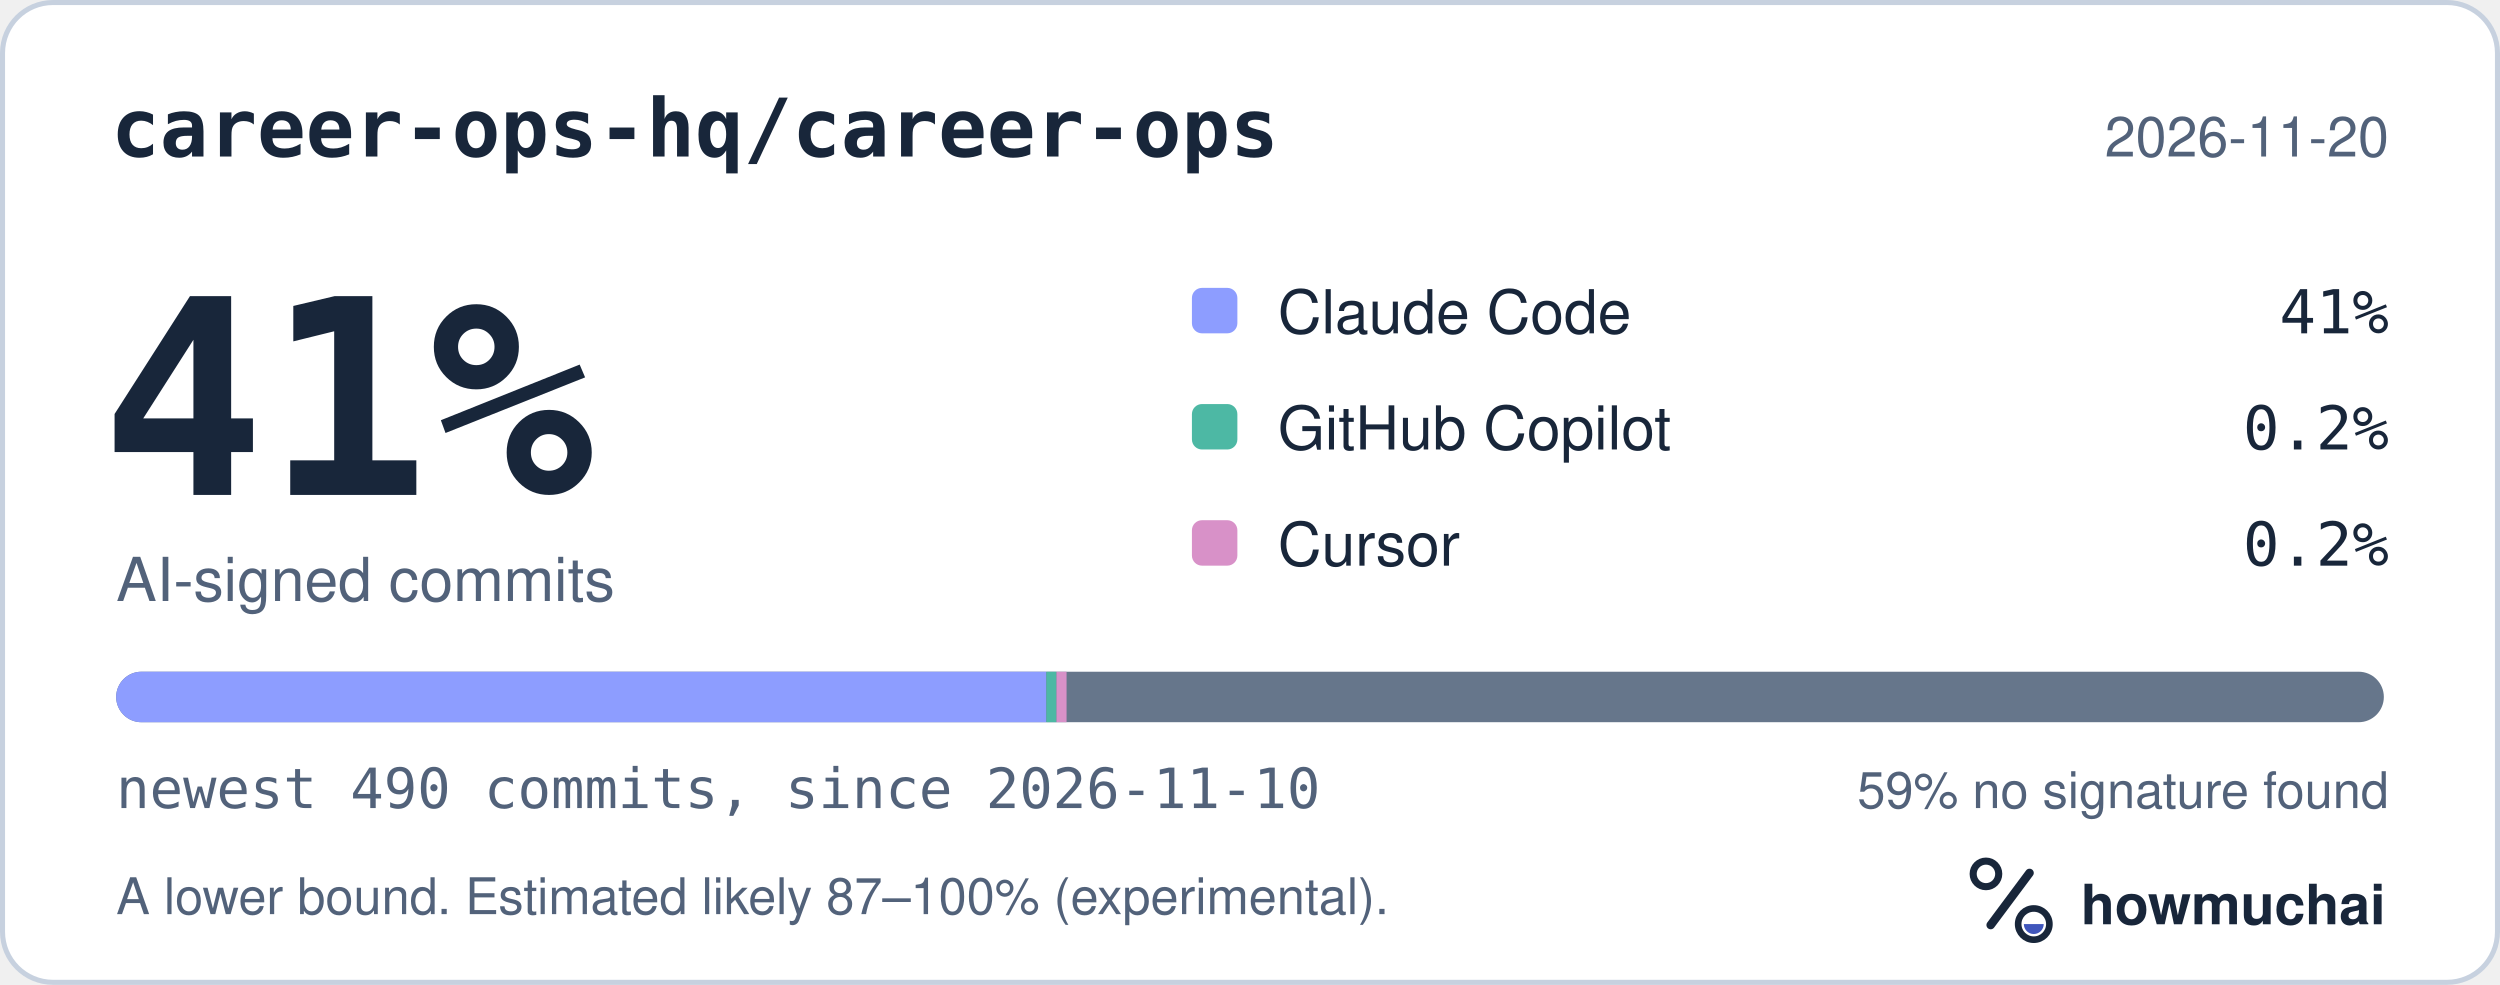
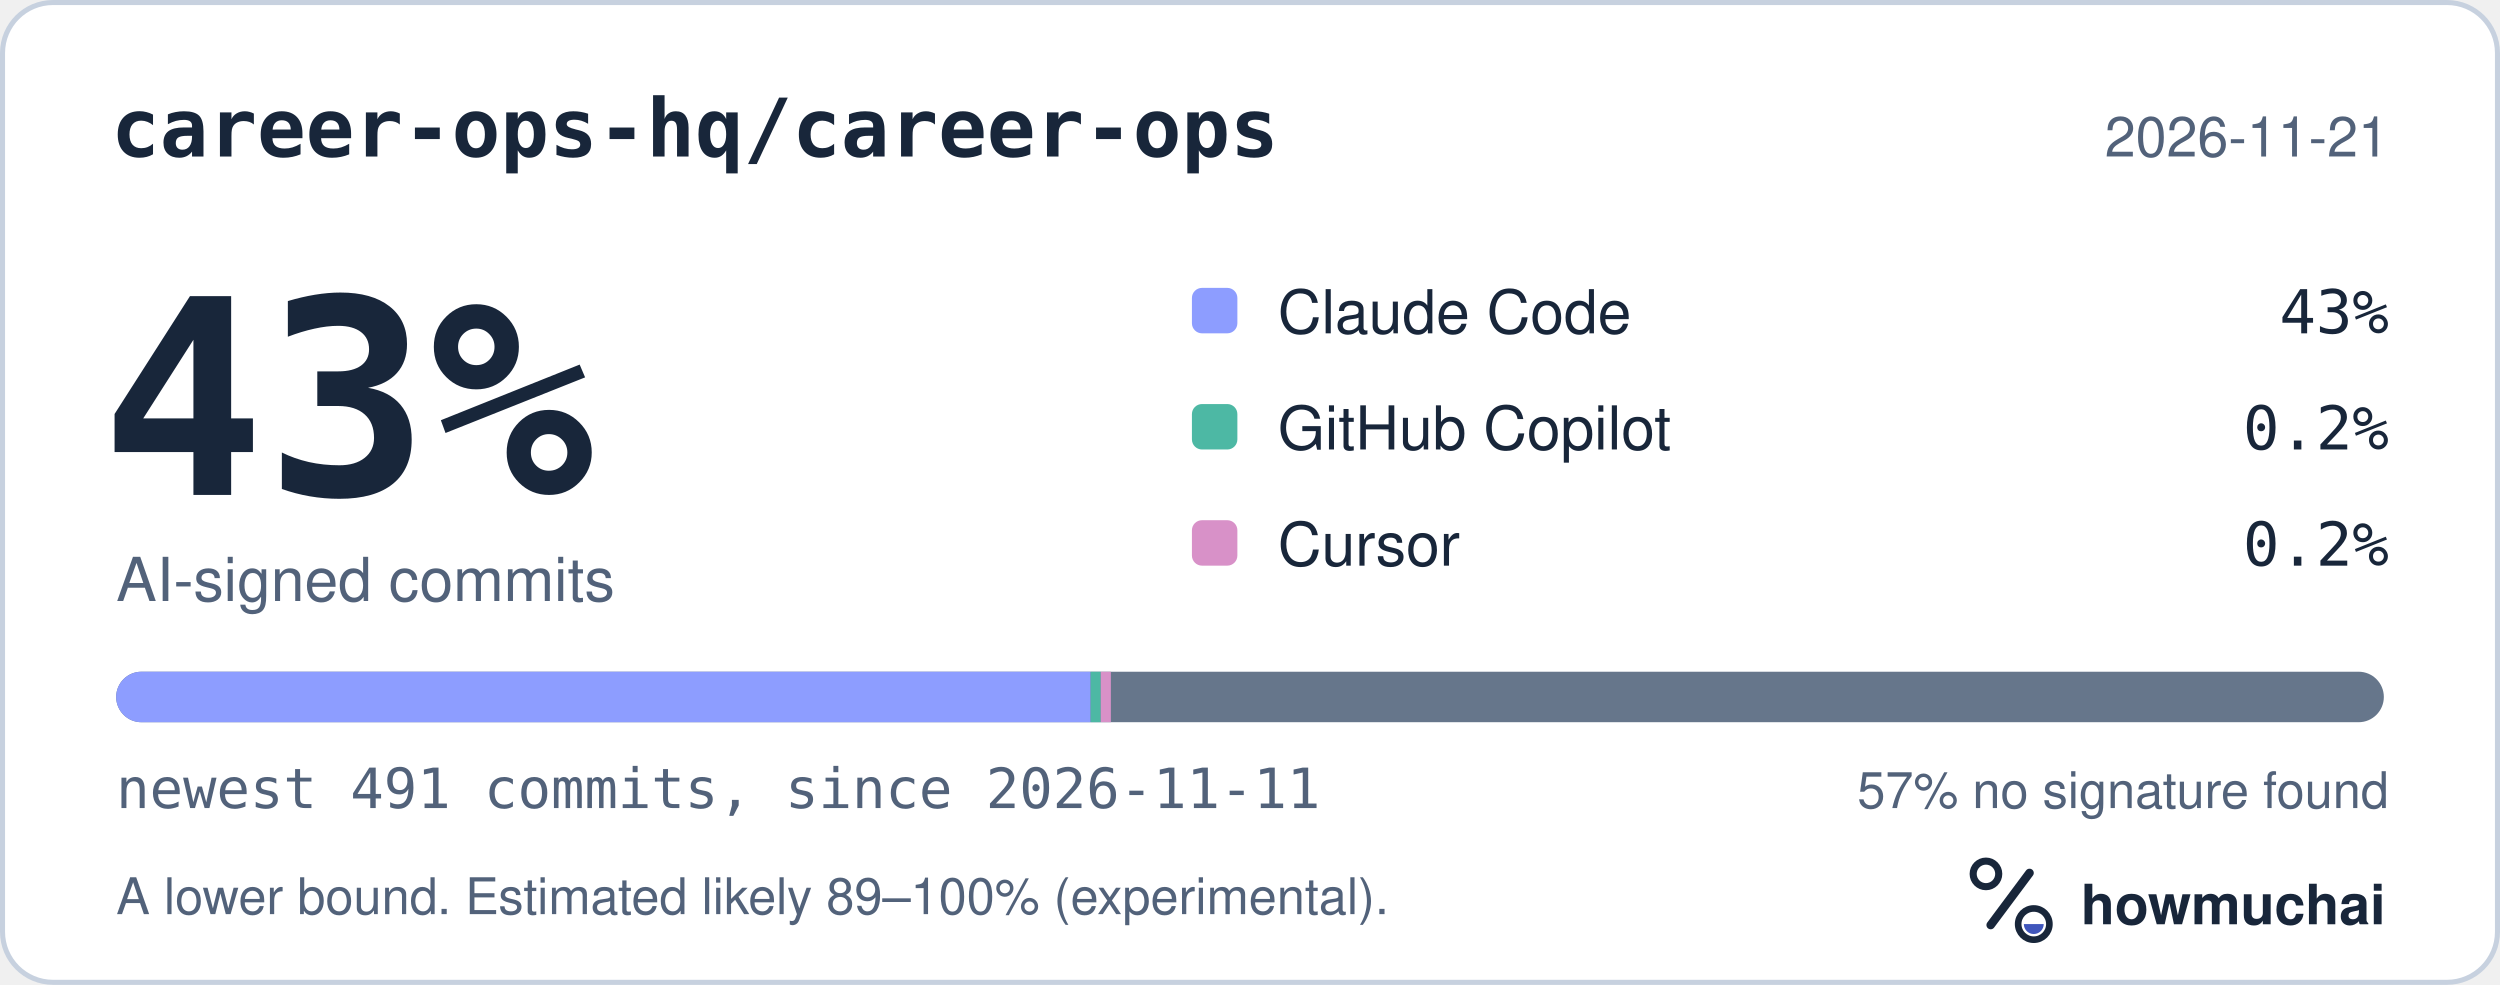
<svg xmlns="http://www.w3.org/2000/svg" width="495" height="195" viewBox="0 0 495 195" role="img" aria-labelledby="hm-t hm-d">
  <rect x="0.5" y="0.5" width="494" height="194" rx="10" fill="#FFFFFF" stroke="#C7D1DF" />
  <text x="22" y="31" fill="#18263A" font-family="ui-monospace, SF Mono, Menlo, Consolas, IBM Plex Mono, monospace" font-size="16" font-weight="600">career-ops-hq/career-ops</text>
-   <text x="473" y="31" fill="#52627A" font-family="-apple-system, BlinkMacSystemFont, Segoe UI, Helvetica, Arial, Fira Sans, sans-serif" font-size="11" text-anchor="end">2026-11-20</text>
-   <text x="20" y="98" fill="#18263A" font-family="ui-monospace, SF Mono, Menlo, Consolas, IBM Plex Mono, monospace" font-size="54" font-weight="700">41%</text>
+   <text x="473" y="31" fill="#52627A" font-family="-apple-system, BlinkMacSystemFont, Segoe UI, Helvetica, Arial, Fira Sans, sans-serif" font-size="11" text-anchor="end">2026-11-21</text>
+   <text x="20" y="98" fill="#18263A" font-family="ui-monospace, SF Mono, Menlo, Consolas, IBM Plex Mono, monospace" font-size="54" font-weight="700">43%</text>
  <text x="23" y="119" fill="#52627A" font-family="-apple-system, BlinkMacSystemFont, Segoe UI, Helvetica, Arial, Fira Sans, sans-serif" font-size="12">AI-signed commits</text>
  <rect x="236" y="57" width="9" height="9" rx="2" fill="#8D9DFF" />
  <text x="253" y="66" fill="#18263A" font-family="-apple-system, BlinkMacSystemFont, Segoe UI, Helvetica, Arial, Fira Sans, sans-serif" font-size="12">Claude Code</text>
-   <text x="473" y="66" fill="#18263A" font-family="ui-monospace, SF Mono, Menlo, Consolas, IBM Plex Mono, monospace" font-size="12" text-anchor="end">41%</text>
+   <text x="473" y="66" fill="#18263A" font-family="ui-monospace, SF Mono, Menlo, Consolas, IBM Plex Mono, monospace" font-size="12" text-anchor="end">43%</text>
  <rect x="236" y="80" width="9" height="9" rx="2" fill="#4DB8A4" />
  <text x="253" y="89" fill="#18263A" font-family="-apple-system, BlinkMacSystemFont, Segoe UI, Helvetica, Arial, Fira Sans, sans-serif" font-size="12">GitHub Copilot</text>
  <text x="473" y="89" fill="#18263A" font-family="ui-monospace, SF Mono, Menlo, Consolas, IBM Plex Mono, monospace" font-size="12" text-anchor="end">0.2%</text>
  <rect x="236" y="103" width="9" height="9" rx="2" fill="#D891C8" />
  <text x="253" y="112" fill="#18263A" font-family="-apple-system, BlinkMacSystemFont, Segoe UI, Helvetica, Arial, Fira Sans, sans-serif" font-size="12">Cursor</text>
  <text x="473" y="112" fill="#18263A" font-family="ui-monospace, SF Mono, Menlo, Consolas, IBM Plex Mono, monospace" font-size="12" text-anchor="end">0.2%</text>
  <defs>
    <clipPath id="hm-bar">
      <rect x="23" y="133" width="449" height="10" rx="5" />
    </clipPath>
  </defs>
  <rect x="23" y="133" width="449" height="10" rx="5" fill="#66768B" />
  <g clip-path="url(#hm-bar)">
-     <rect x="23.00" y="133" width="184.18" height="10" fill="#8D9DFF" />
-     <rect x="207.18" y="133" width="2.00" height="10" fill="#4DB8A4" />
-     <rect x="209.18" y="133" width="2.00" height="10" fill="#D891C8" />
+     <rect x="23.00" y="133" width="192.95" height="10" fill="#8D9DFF" />
+     <rect x="215.95" y="133" width="2.00" height="10" fill="#4DB8A4" />
+     <rect x="217.95" y="133" width="2.00" height="10" fill="#D891C8" />
  </g>
-   <text x="23" y="160" fill="#52627A" font-family="ui-monospace, SF Mono, Menlo, Consolas, IBM Plex Mono, monospace" font-size="11">newest 490 commits, since 2026-11-10</text>
-   <text x="473" y="160" fill="#52627A" font-family="-apple-system, BlinkMacSystemFont, Segoe UI, Helvetica, Arial, Fira Sans, sans-serif" font-size="10" text-anchor="end">59% no signature found</text>
-   <text x="23" y="181" fill="#52627A" font-family="-apple-system, BlinkMacSystemFont, Segoe UI, Helvetica, Arial, Fira Sans, sans-serif" font-size="10">A lower bound. Estimated likely 87–100% (experimental).</text>
+   <text x="23" y="160" fill="#52627A" font-family="ui-monospace, SF Mono, Menlo, Consolas, IBM Plex Mono, monospace" font-size="11">newest 491 commits, since 2026-11-11</text>
+   <text x="473" y="160" fill="#52627A" font-family="-apple-system, BlinkMacSystemFont, Segoe UI, Helvetica, Arial, Fira Sans, sans-serif" font-size="10" text-anchor="end">57% no signature found</text>
+   <text x="23" y="181" fill="#52627A" font-family="-apple-system, BlinkMacSystemFont, Segoe UI, Helvetica, Arial, Fira Sans, sans-serif" font-size="10">A lower bound. Estimated likely 89–100% (experimental).</text>
  <g transform="translate(386 166) scale(0.046875)">
    <circle cx="154" cy="150" r="54" fill="none" stroke="#18263A" stroke-width="30" />
    <path d="M174 366 338 146" fill="none" stroke="#18263A" stroke-width="36" stroke-linecap="round" />
    <circle cx="356" cy="362" r="66" fill="none" stroke="#18263A" stroke-width="28" />
    <path d="M314 362a42 42 0 0 0 84 0Z" fill="#4056BC" />
  </g>
  <text x="412" y="183" fill="#18263A" font-family="-apple-system, BlinkMacSystemFont, Segoe UI, Helvetica, Arial, Fira Sans, sans-serif" font-size="11" font-weight="650">howmuchai</text>
</svg>
